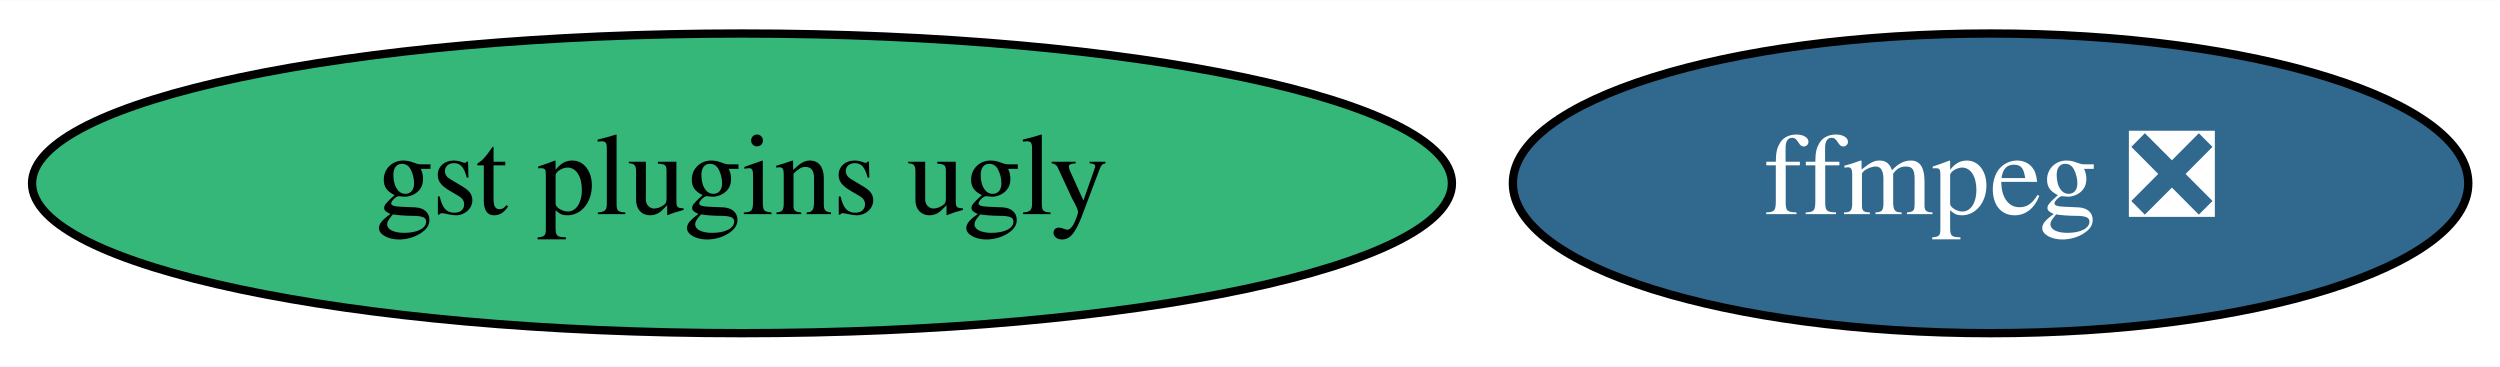
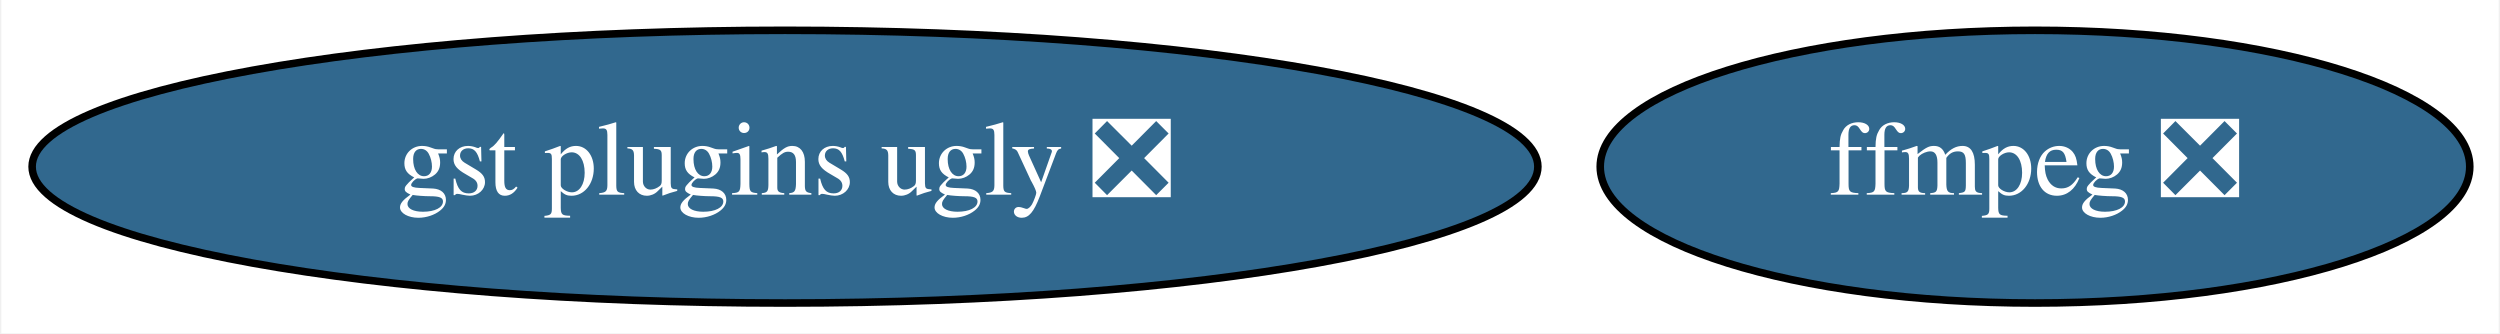
- <svg xmlns="http://www.w3.org/2000/svg" xmlns:xlink="http://www.w3.org/1999/xlink" width="300pt" height="44pt" viewBox="0.00 0.00 300.34 44.00">
+ <svg xmlns="http://www.w3.org/2000/svg" xmlns:xlink="http://www.w3.org/1999/xlink" width="330pt" height="44pt" viewBox="0.00 0.00 329.64 44.00">
  <g id="graph0" class="graph" transform="scale(1 1) rotate(0) translate(4 40)">
-     <polygon fill="white" stroke="transparent" points="-4,4 -4,-40 296.34,-40 296.34,4 -4,4" />
+     <polygon fill="white" stroke="transparent" points="-4,4 -4,-40 325.64,-40 325.64,4 -4,4" />
    <g id="node1" class="node">
      <g id="a_node1">
        <a xlink:href="https://github.com/conda-forge/ffmpeg-feedstock/pull/162" xlink:title="ffmpeg ❎">
-           <ellipse fill="#31688e" stroke="black" cx="235.14" cy="-18" rx="57.39" ry="18" />
-           <text text-anchor="middle" x="235.14" y="-14.3" font-family="Times,serif" font-size="14.00" fill="white">ffmpeg ❎</text>
+           <ellipse fill="#31688e" stroke="black" cx="264.44" cy="-18" rx="57.39" ry="18" />
+           <text text-anchor="middle" x="264.44" y="-14.3" font-family="Times,serif" font-size="14.00" fill="white">ffmpeg ❎</text>
        </a>
      </g>
    </g>
    <g id="node2" class="node">
      <g id="a_node2">
-         <a xlink:href="https://github.com/conda-forge/gst-plugins-ugly-feedstock" xlink:title="gst plugins ugly">
-           <ellipse fill="#35b779" stroke="black" cx="85.14" cy="-18" rx="85.29" ry="18" />
-           <text text-anchor="middle" x="85.14" y="-14.3" font-family="Times,serif" font-size="14.00">gst plugins ugly</text>
+         <a xlink:href="https://github.com/conda-forge/gst-plugins-ugly-feedstock/pull/16" xlink:title="gst plugins ugly ❎">
+           <ellipse fill="#31688e" stroke="black" cx="99.44" cy="-18" rx="99.38" ry="18" />
+           <text text-anchor="middle" x="99.44" y="-14.3" font-family="Times,serif" font-size="14.00" fill="white">gst plugins ugly ❎</text>
        </a>
      </g>
    </g>
  </g>
</svg>
